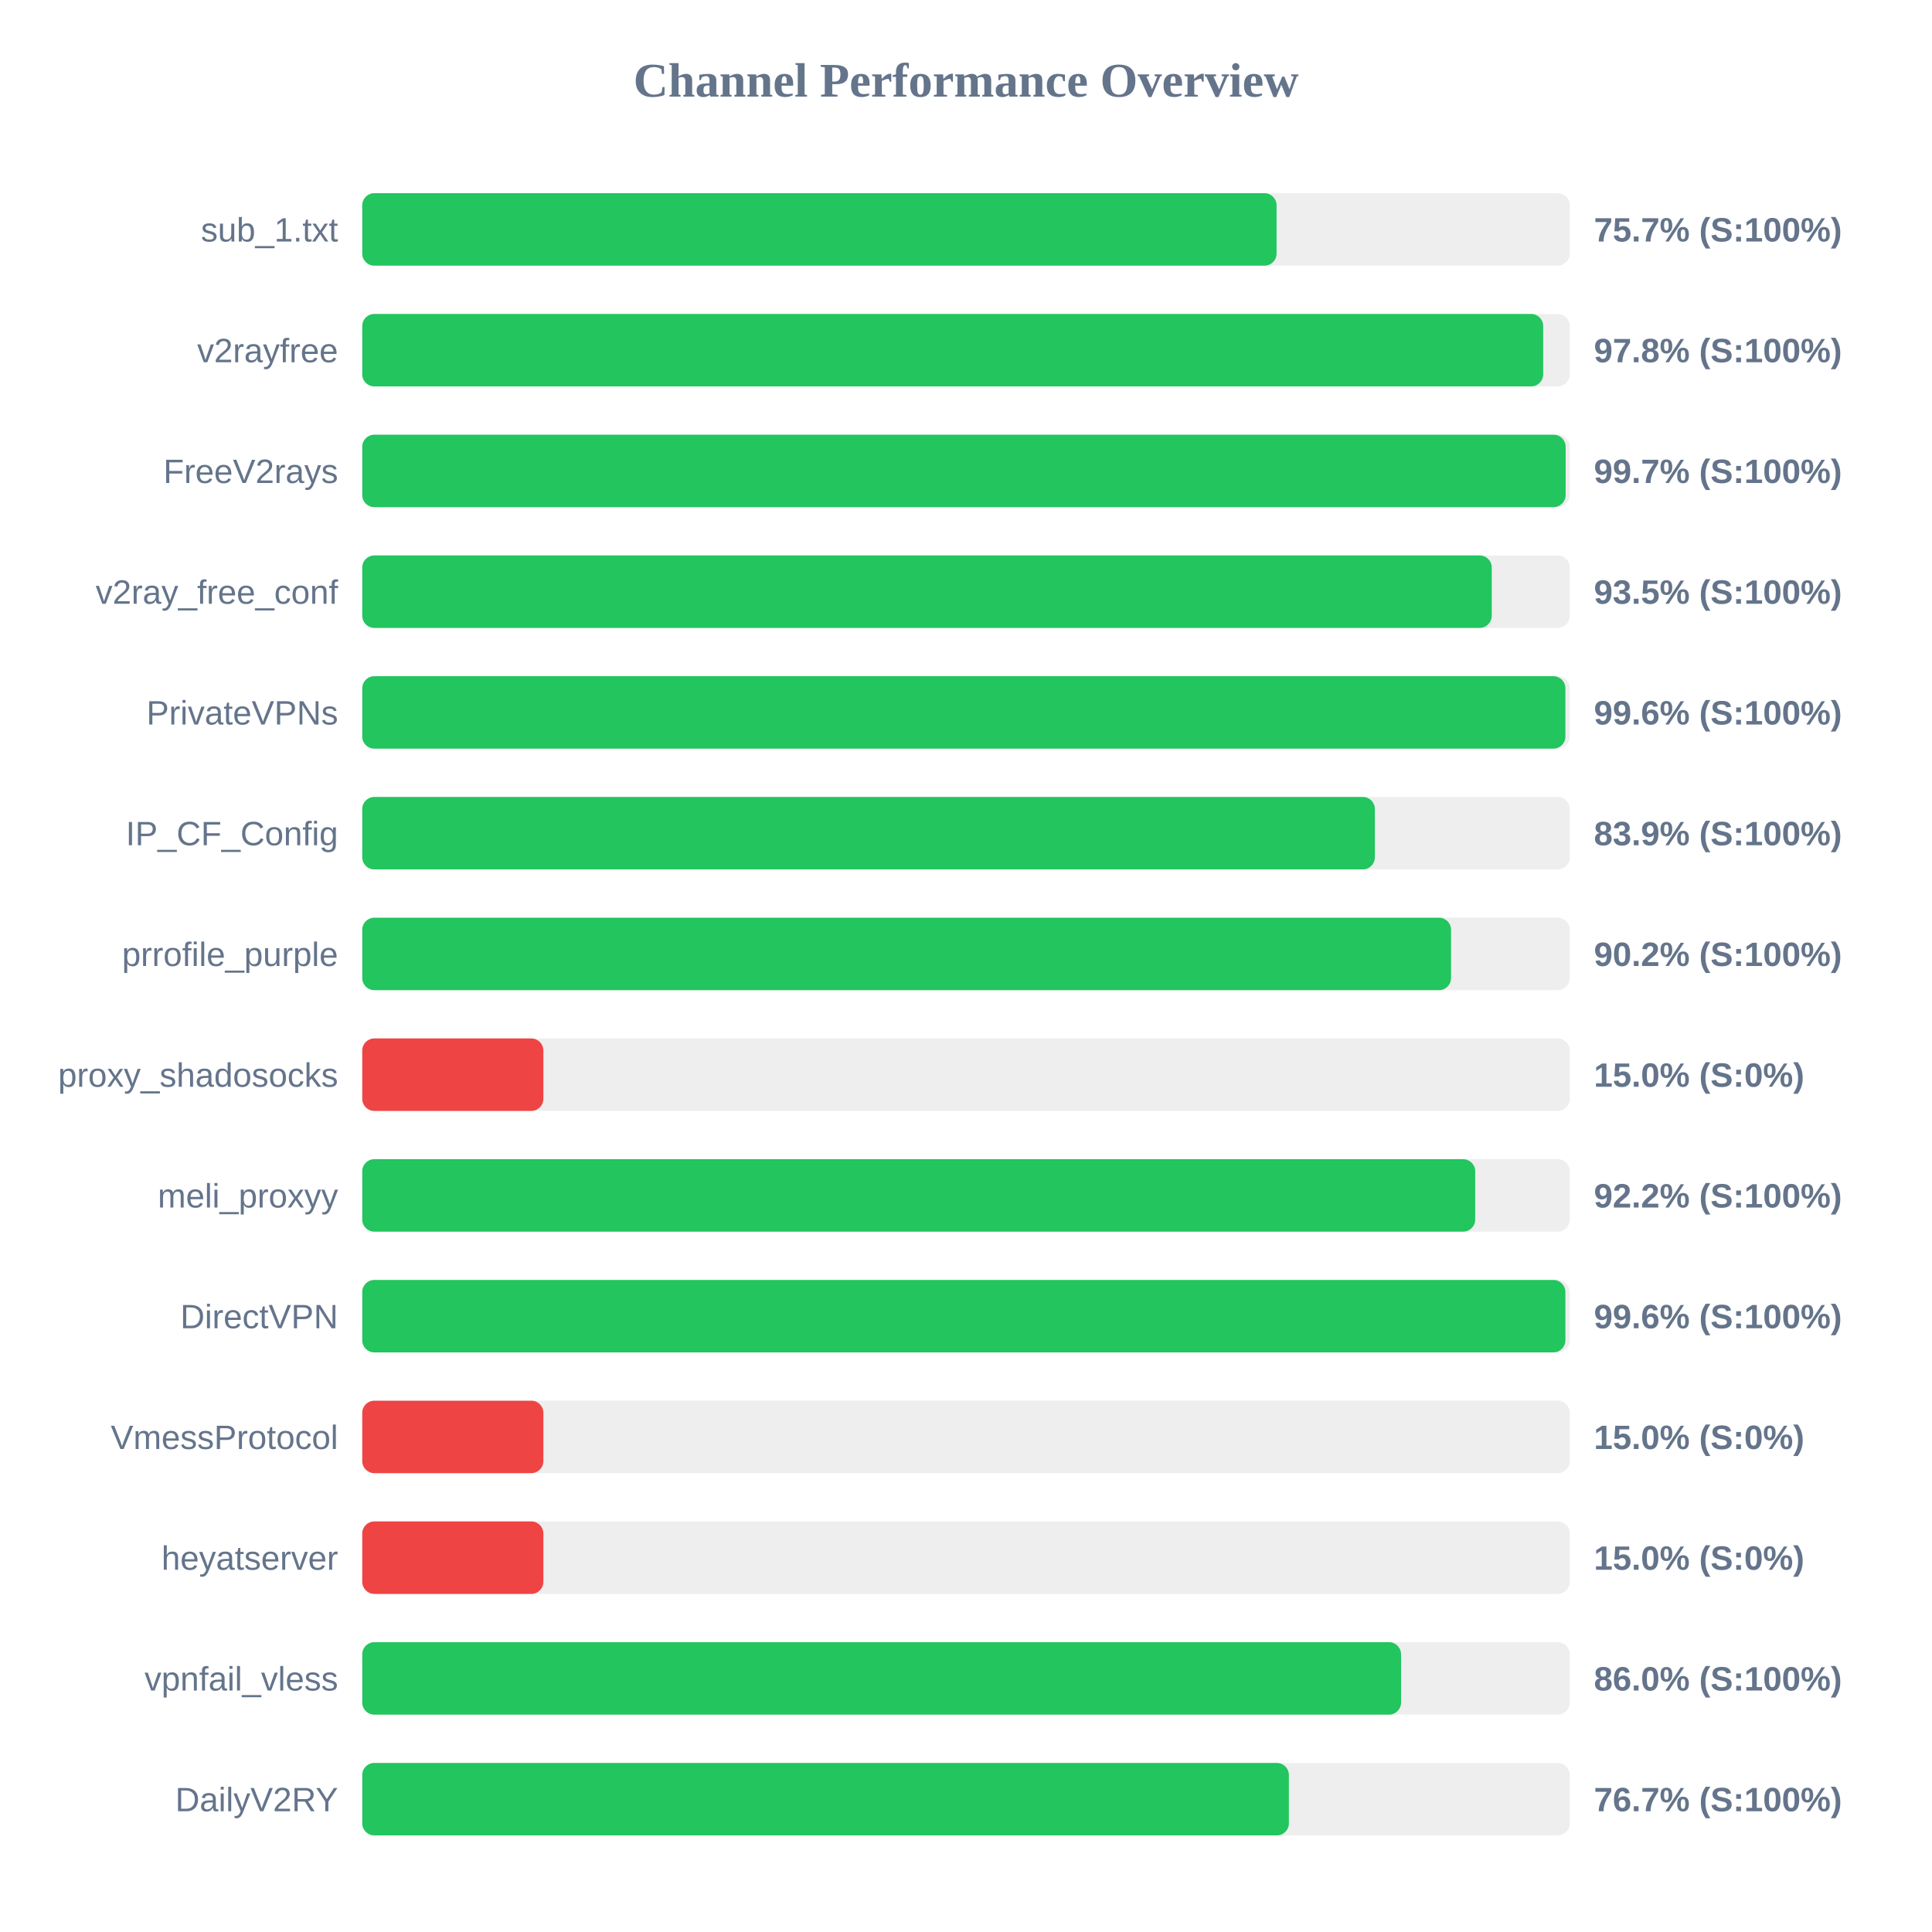
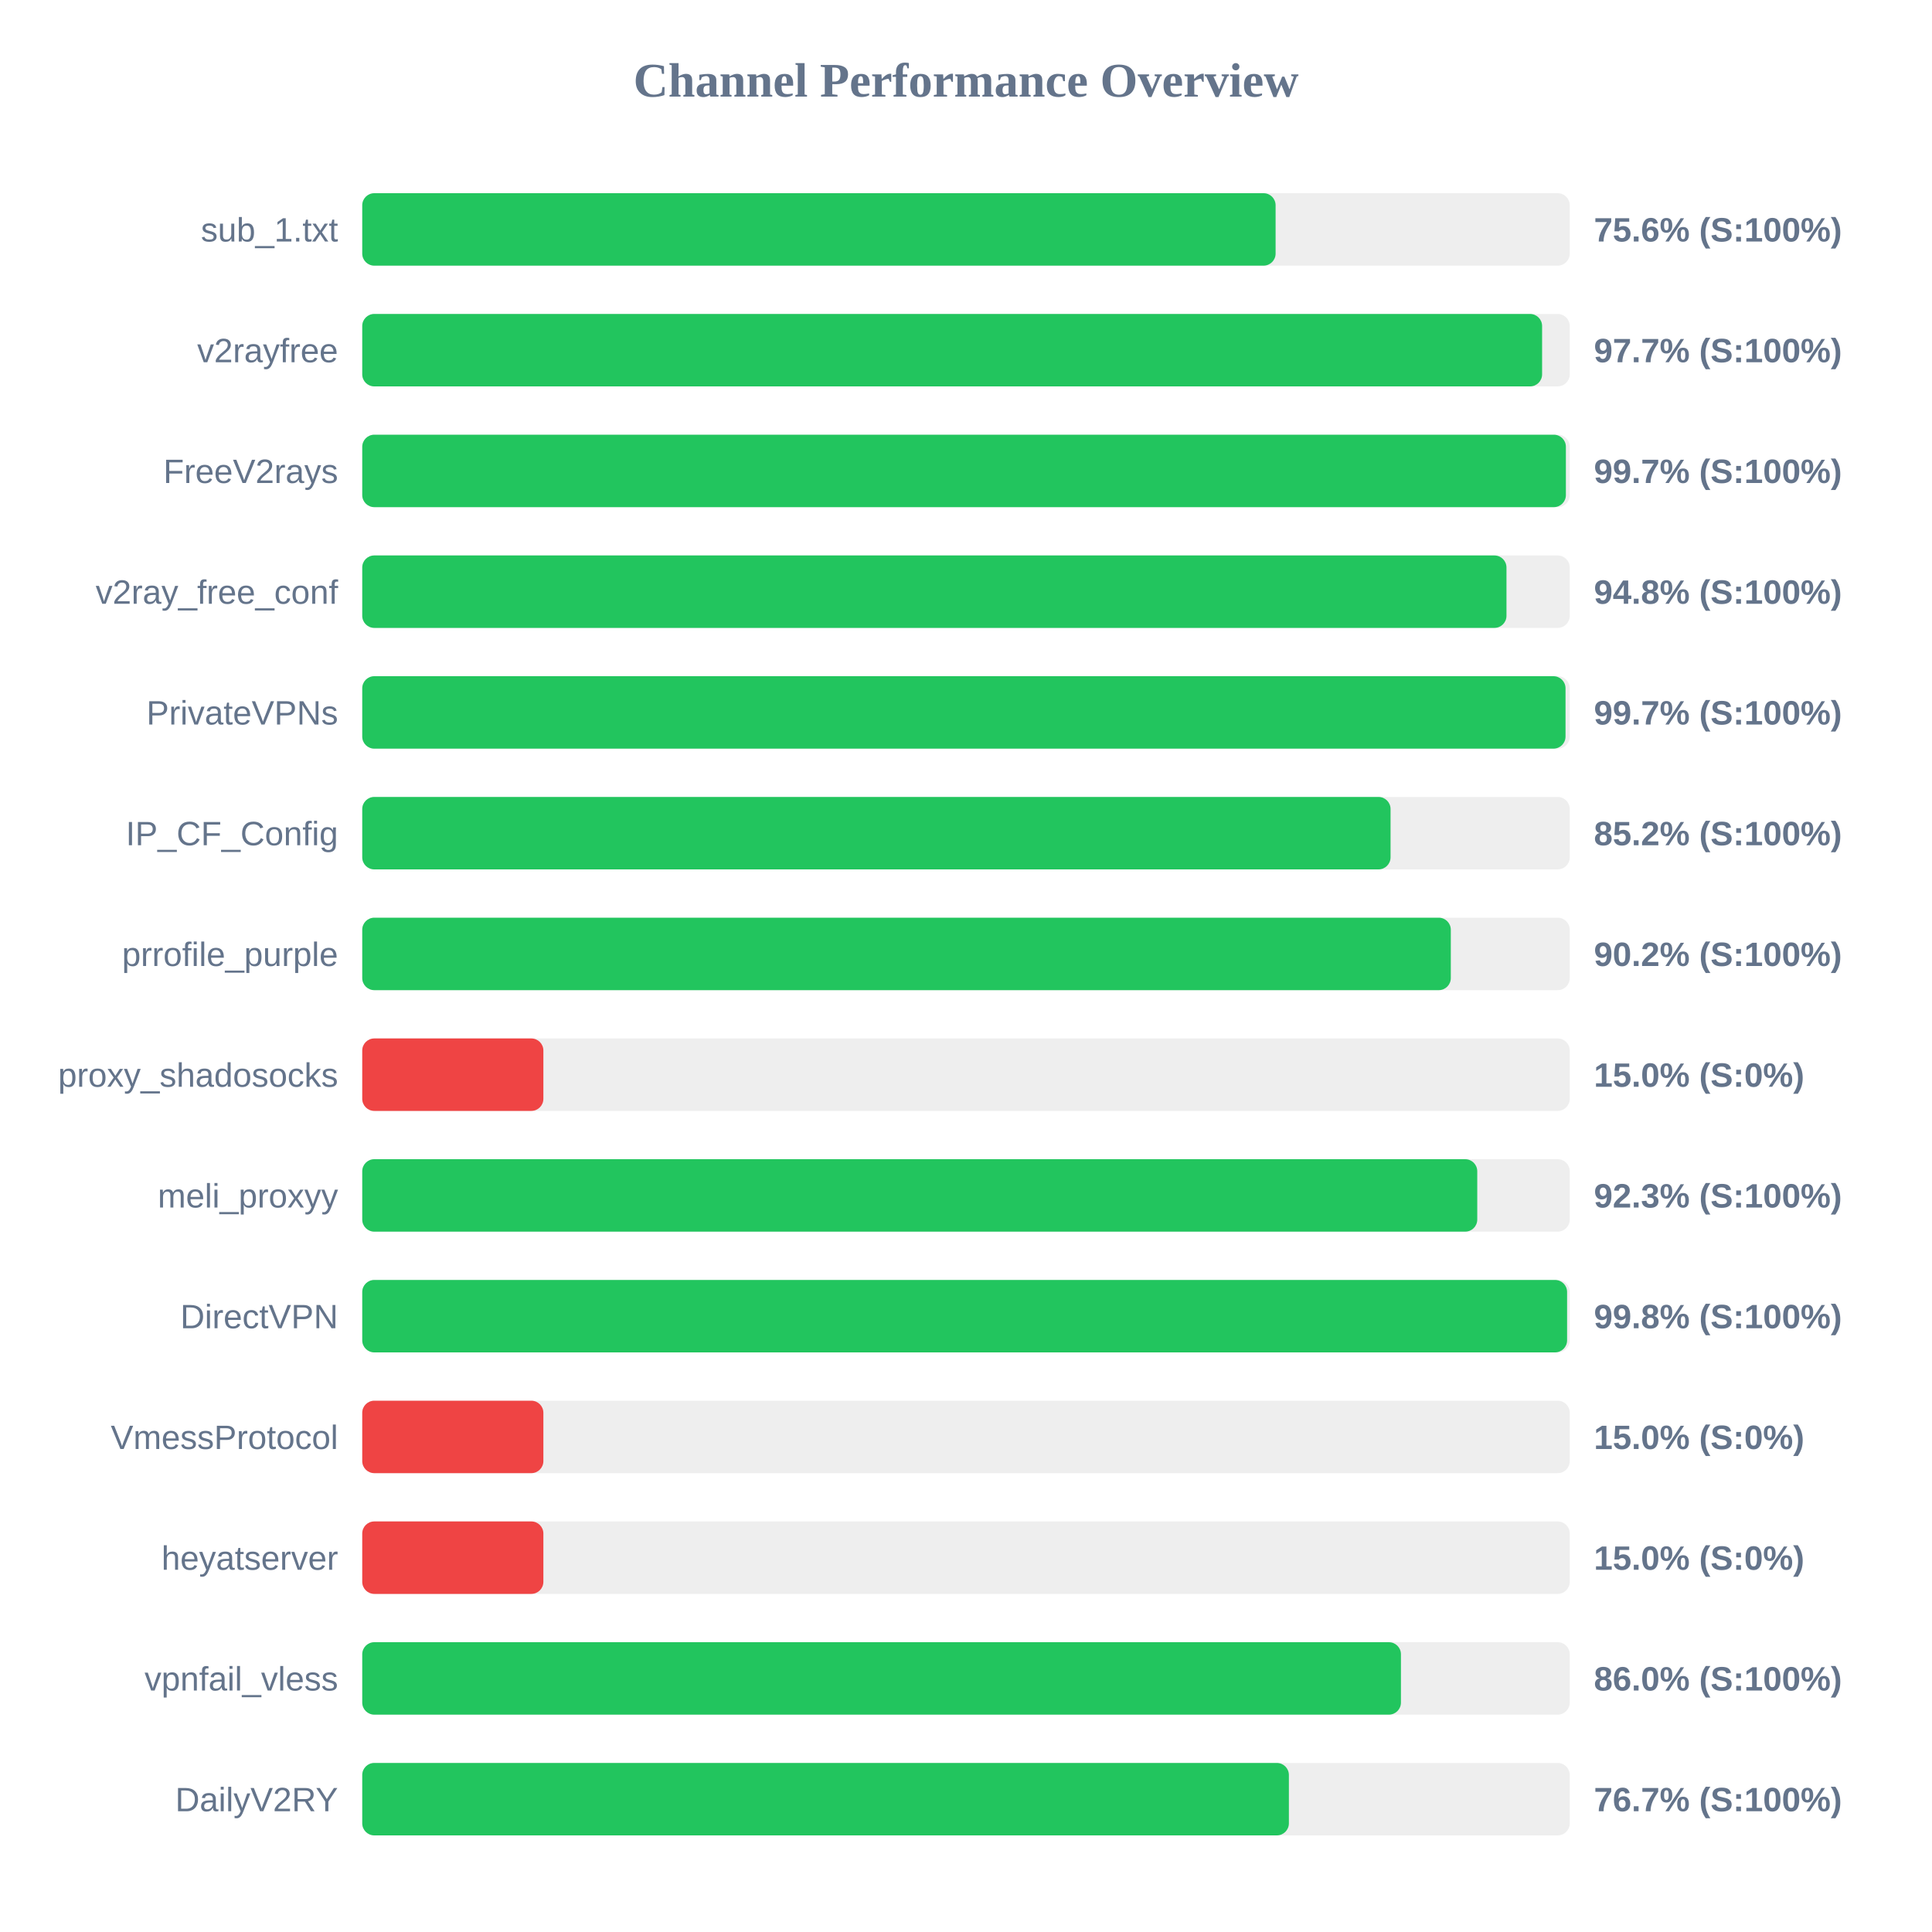
<svg xmlns="http://www.w3.org/2000/svg" width="800" height="800" version="1.1">
  <style>
        .row { font: 14px Arial; fill: #64748b; }
        .score { font: bold 14px Arial; fill: #64748b; }
    </style>
  <text x="400" y="40" text-anchor="middle" font-size="20px" font-weight="bold" fill="#64748b">Channel Performance Overview</text>
  <rect x="150" y="80" width="500" height="30" fill="#eee" rx="5" />
-   <rect x="150" y="80" width="378.6" height="30" fill="#22c55e" rx="5" />
+   <rect x="150" y="80" width="378.2" height="30" fill="#22c55e" rx="5" />
  <text x="140" y="100" text-anchor="end" class="row">sub_1.txt</text>
-   <text x="660" y="100" text-anchor="start" class="score">75.7% (S:100%)</text>
+   <text x="660" y="100" text-anchor="start" class="score">75.6% (S:100%)</text>
  <rect x="150" y="130" width="500" height="30" fill="#eee" rx="5" />
-   <rect x="150" y="130" width="489.0" height="30" fill="#22c55e" rx="5" />
+   <rect x="150" y="130" width="488.55" height="30" fill="#22c55e" rx="5" />
  <text x="140" y="150" text-anchor="end" class="row">v2rayfree</text>
-   <text x="660" y="150" text-anchor="start" class="score">97.8% (S:100%)</text>
+   <text x="660" y="150" text-anchor="start" class="score">97.7% (S:100%)</text>
  <rect x="150" y="180" width="500" height="30" fill="#eee" rx="5" />
-   <rect x="150" y="180" width="498.3" height="30" fill="#22c55e" rx="5" />
+   <rect x="150" y="180" width="498.4" height="30" fill="#22c55e" rx="5" />
  <text x="140" y="200" text-anchor="end" class="row">FreeV2rays</text>
  <text x="660" y="200" text-anchor="start" class="score">99.7% (S:100%)</text>
  <rect x="150" y="230" width="500" height="30" fill="#eee" rx="5" />
-   <rect x="150" y="230" width="467.7" height="30" fill="#22c55e" rx="5" />
+   <rect x="150" y="230" width="473.8" height="30" fill="#22c55e" rx="5" />
  <text x="140" y="250" text-anchor="end" class="row">v2ray_free_conf</text>
-   <text x="660" y="250" text-anchor="start" class="score">93.5% (S:100%)</text>
+   <text x="660" y="250" text-anchor="start" class="score">94.8% (S:100%)</text>
  <rect x="150" y="280" width="500" height="30" fill="#eee" rx="5" />
-   <rect x="150" y="280" width="498.2" height="30" fill="#22c55e" rx="5" />
+   <rect x="150" y="280" width="498.25" height="30" fill="#22c55e" rx="5" />
  <text x="140" y="300" text-anchor="end" class="row">PrivateVPNs</text>
-   <text x="660" y="300" text-anchor="start" class="score">99.6% (S:100%)</text>
+   <text x="660" y="300" text-anchor="start" class="score">99.7% (S:100%)</text>
  <rect x="150" y="330" width="500" height="30" fill="#eee" rx="5" />
-   <rect x="150" y="330" width="419.3" height="30" fill="#22c55e" rx="5" />
+   <rect x="150" y="330" width="425.8" height="30" fill="#22c55e" rx="5" />
  <text x="140" y="350" text-anchor="end" class="row">IP_CF_Config</text>
-   <text x="660" y="350" text-anchor="start" class="score">83.9% (S:100%)</text>
+   <text x="660" y="350" text-anchor="start" class="score">85.2% (S:100%)</text>
  <rect x="150" y="380" width="500" height="30" fill="#eee" rx="5" />
-   <rect x="150" y="380" width="450.85" height="30" fill="#22c55e" rx="5" />
+   <rect x="150" y="380" width="450.75" height="30" fill="#22c55e" rx="5" />
  <text x="140" y="400" text-anchor="end" class="row">prrofile_purple</text>
  <text x="660" y="400" text-anchor="start" class="score">90.2% (S:100%)</text>
  <rect x="150" y="430" width="500" height="30" fill="#eee" rx="5" />
  <rect x="150" y="430" width="75.0" height="30" fill="#ef4444" rx="5" />
  <text x="140" y="450" text-anchor="end" class="row">proxy_shadosocks</text>
  <text x="660" y="450" text-anchor="start" class="score">15.0% (S:0%)</text>
  <rect x="150" y="480" width="500" height="30" fill="#eee" rx="5" />
-   <rect x="150" y="480" width="460.85" height="30" fill="#22c55e" rx="5" />
+   <rect x="150" y="480" width="461.7" height="30" fill="#22c55e" rx="5" />
  <text x="140" y="500" text-anchor="end" class="row">meli_proxyy</text>
-   <text x="660" y="500" text-anchor="start" class="score">92.2% (S:100%)</text>
+   <text x="660" y="500" text-anchor="start" class="score">92.3% (S:100%)</text>
  <rect x="150" y="530" width="500" height="30" fill="#eee" rx="5" />
-   <rect x="150" y="530" width="498.2" height="30" fill="#22c55e" rx="5" />
+   <rect x="150" y="530" width="498.9" height="30" fill="#22c55e" rx="5" />
  <text x="140" y="550" text-anchor="end" class="row">DirectVPN</text>
-   <text x="660" y="550" text-anchor="start" class="score">99.6% (S:100%)</text>
+   <text x="660" y="550" text-anchor="start" class="score">99.8% (S:100%)</text>
  <rect x="150" y="580" width="500" height="30" fill="#eee" rx="5" />
  <rect x="150" y="580" width="75.0" height="30" fill="#ef4444" rx="5" />
  <text x="140" y="600" text-anchor="end" class="row">VmessProtocol</text>
  <text x="660" y="600" text-anchor="start" class="score">15.0% (S:0%)</text>
  <rect x="150" y="630" width="500" height="30" fill="#eee" rx="5" />
  <rect x="150" y="630" width="75.0" height="30" fill="#ef4444" rx="5" />
  <text x="140" y="650" text-anchor="end" class="row">heyatserver</text>
  <text x="660" y="650" text-anchor="start" class="score">15.0% (S:0%)</text>
  <rect x="150" y="680" width="500" height="30" fill="#eee" rx="5" />
-   <rect x="150" y="680" width="430.15" height="30" fill="#22c55e" rx="5" />
+   <rect x="150" y="680" width="430.1" height="30" fill="#22c55e" rx="5" />
  <text x="140" y="700" text-anchor="end" class="row">vpnfail_vless</text>
  <text x="660" y="700" text-anchor="start" class="score">86.0% (S:100%)</text>
  <rect x="150" y="730" width="500" height="30" fill="#eee" rx="5" />
  <rect x="150" y="730" width="383.7" height="30" fill="#22c55e" rx="5" />
  <text x="140" y="750" text-anchor="end" class="row">DailyV2RY</text>
  <text x="660" y="750" text-anchor="start" class="score">76.7% (S:100%)</text>
</svg>
